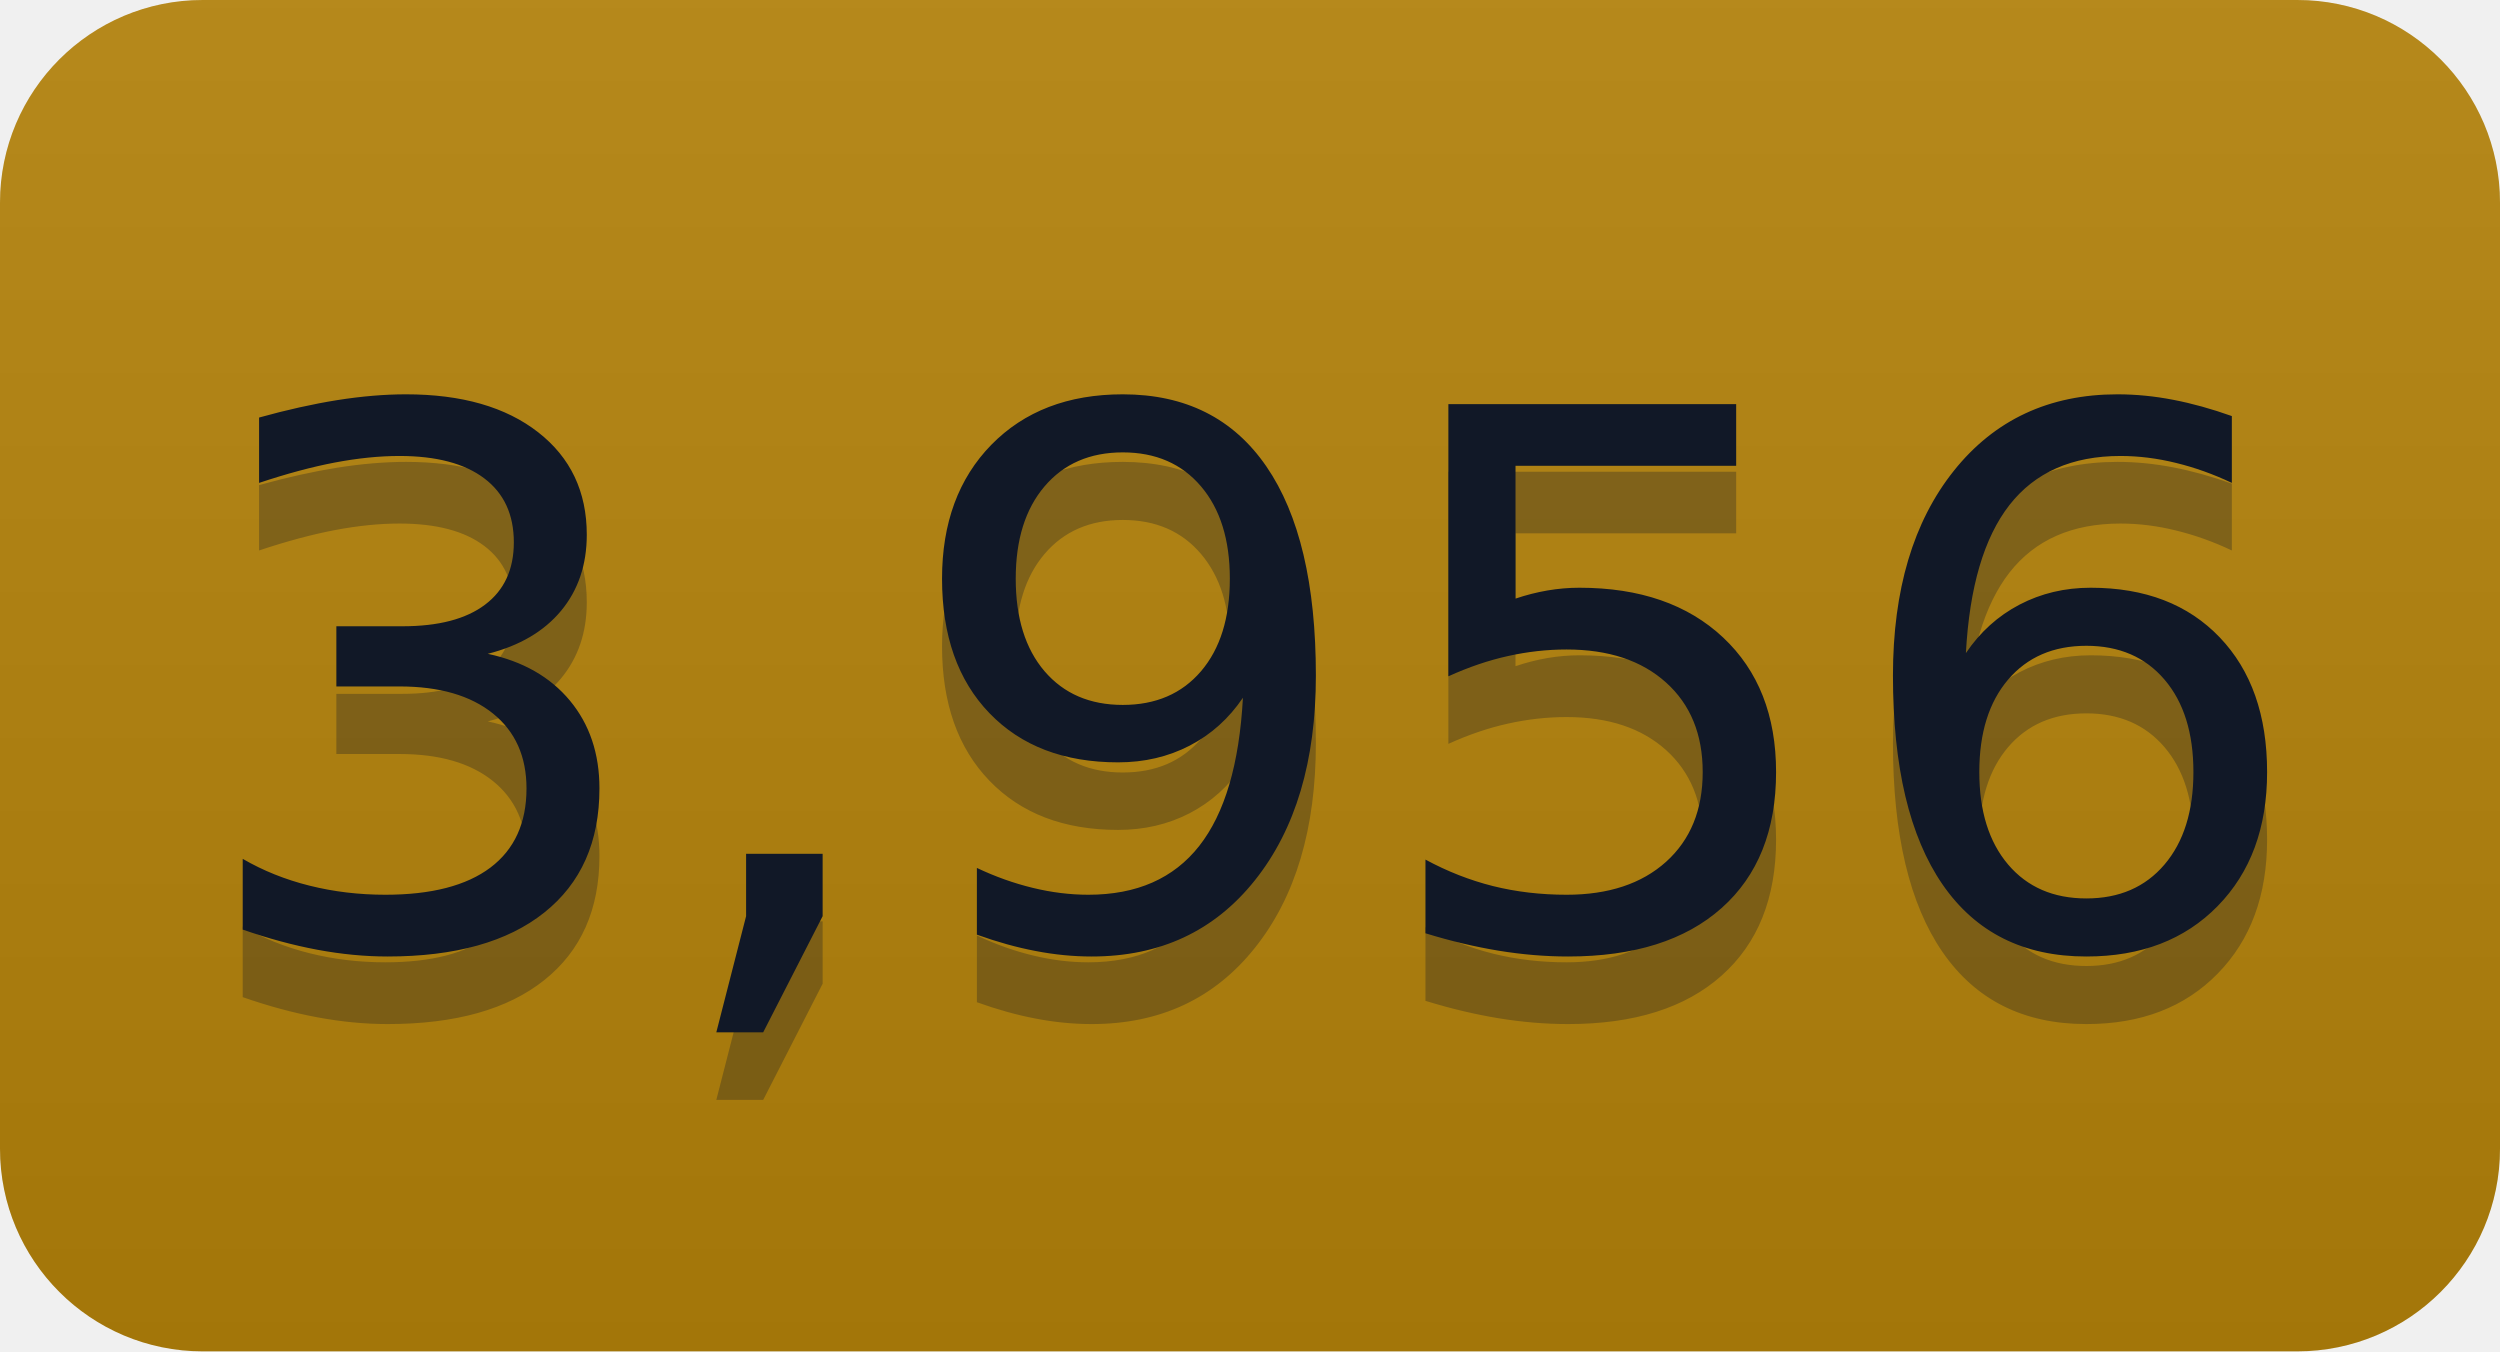
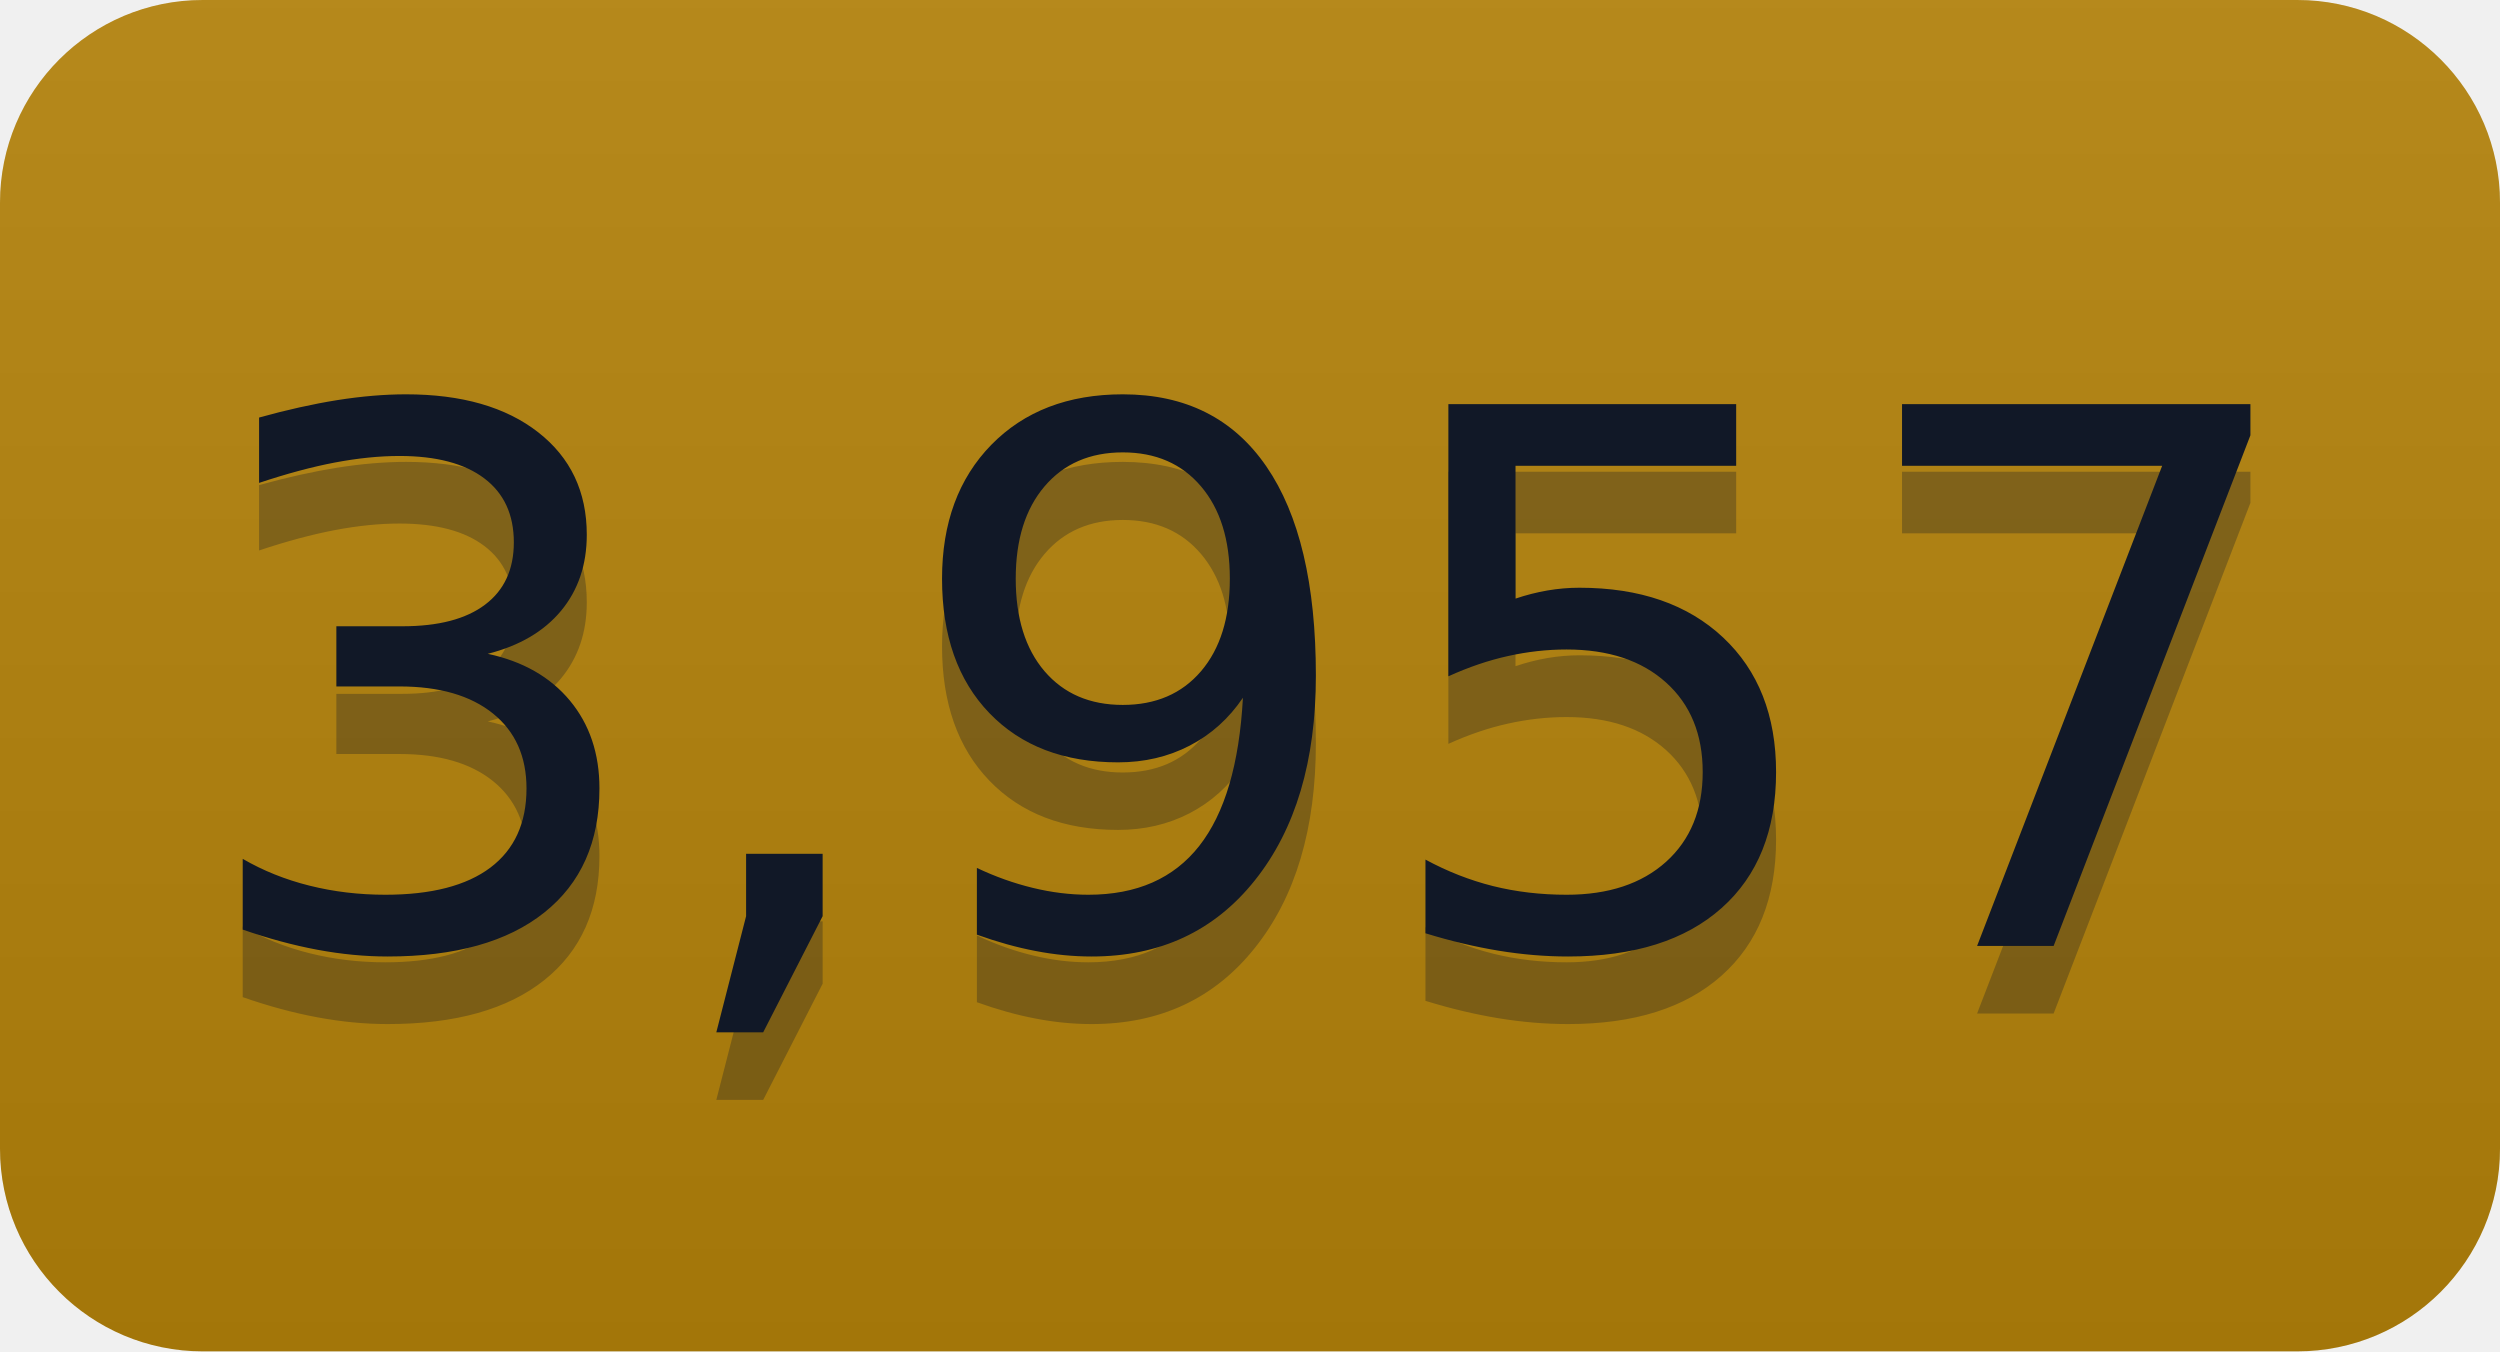
- <svg xmlns="http://www.w3.org/2000/svg" width="37" height="20" role="img" aria-label="3,956">
+ <svg xmlns="http://www.w3.org/2000/svg" width="37" height="20" role="img" aria-label="3,957">
  <linearGradient id="s" x2="0" y2="100%">
    <stop offset="0" stop-color="#bbb" stop-opacity=".1" />
    <stop offset="1" stop-opacity=".1" />
  </linearGradient>
  <clipPath id="r">
    <rect width="37" height="20" rx="3" fill="#fff" />
  </clipPath>
  <g clip-path="url(#r)">
    <rect width="0" height="20" fill="#b5830a" />
    <rect x="0" width="37" height="20" fill="#b5830a" />
    <rect width="37" height="20" fill="url(#s)" />
  </g>
  <g fill="#111827" text-anchor="middle" font-family="Verdana,Geneva,DejaVu Sans,sans-serif" text-rendering="geometricPrecision" font-size="110">
-     <text aria-hidden="true" x="185" y="150" fill="#111827" fill-opacity=".3" transform="scale(.1)" textLength="270">3,956</text>
-     <text x="185" y="140" transform="scale(.1)" fill="#111827" textLength="270">3,956</text>
+     <text aria-hidden="true" x="185" y="150" fill="#111827" fill-opacity=".3" transform="scale(.1)" textLength="270">3,957</text>
+     <text x="185" y="140" transform="scale(.1)" fill="#111827" textLength="270">3,957</text>
  </g>
</svg>
